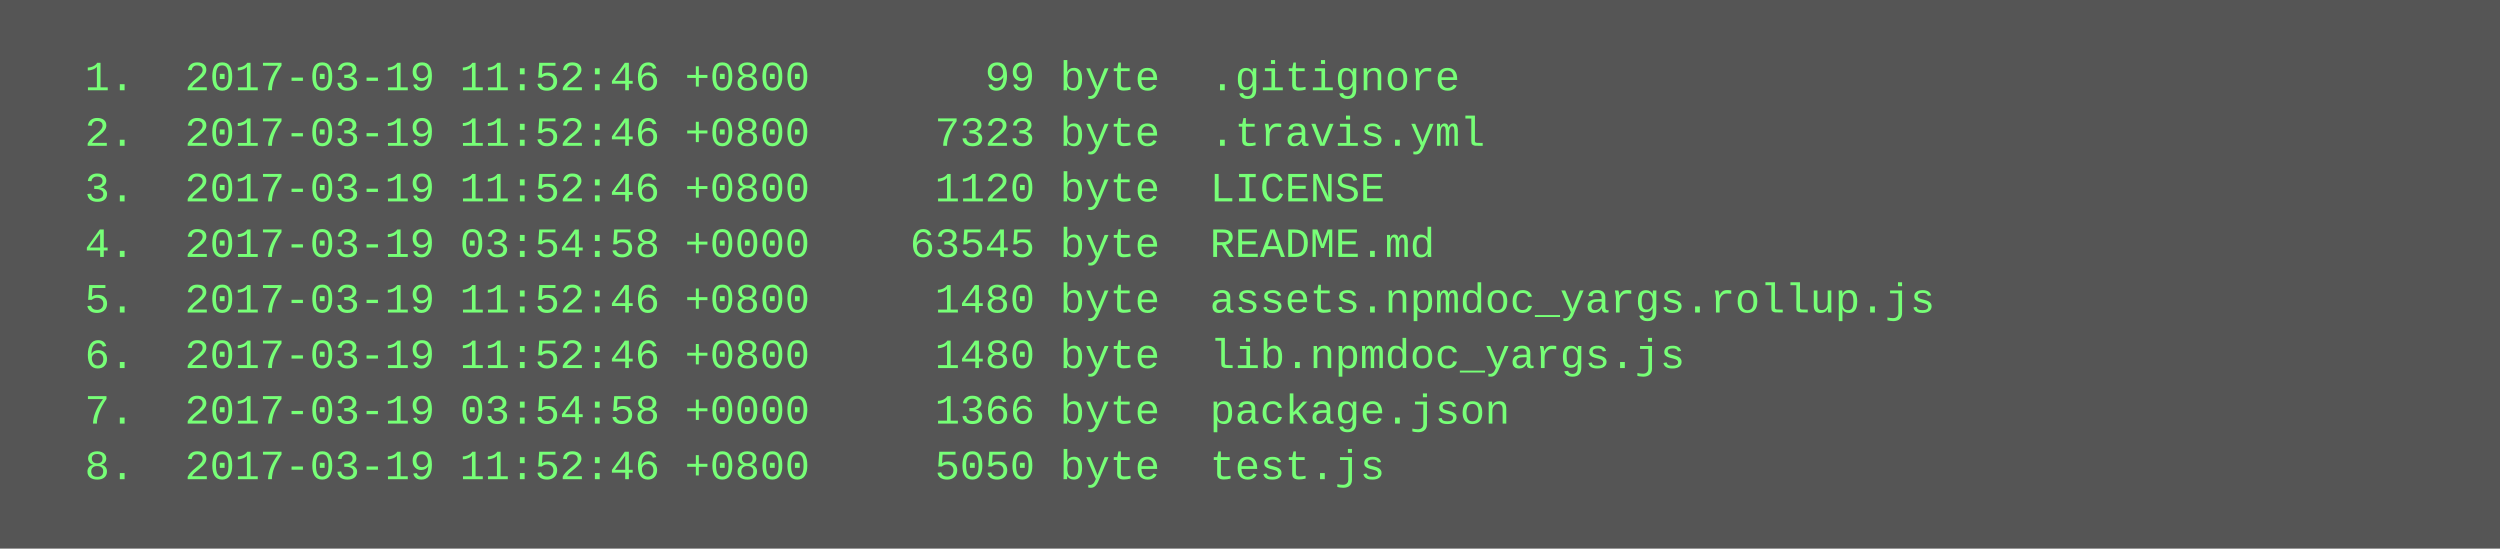
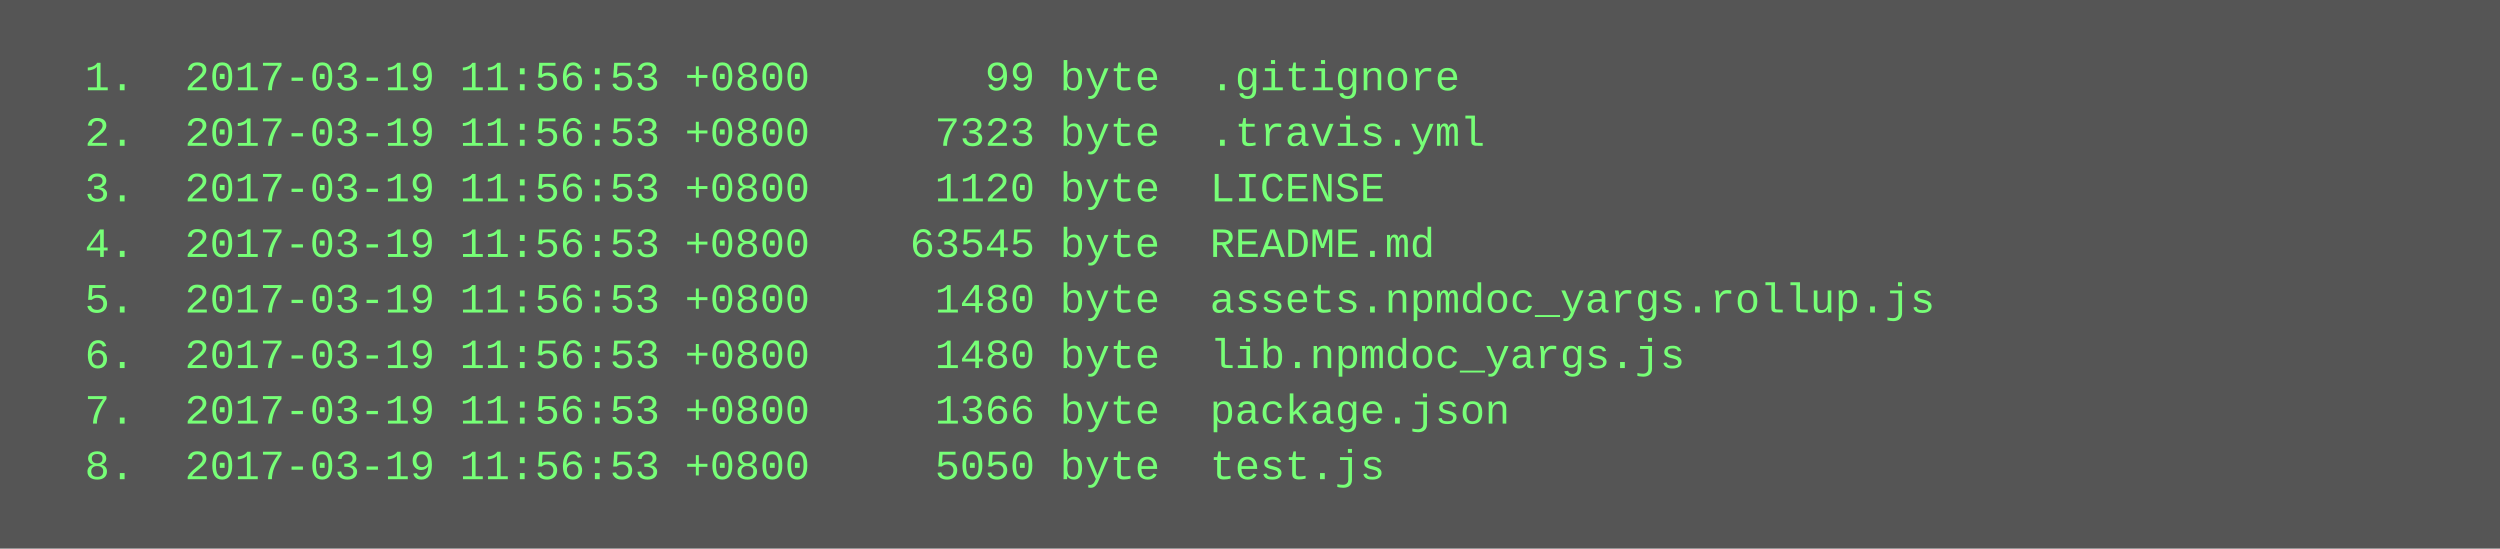
<svg xmlns="http://www.w3.org/2000/svg" height="158" width="720">
  <rect height="158" fill="#555" width="720" />
  <text fill="#7f7" font-family="Courier New" font-size="12" xml:space="preserve">
-     <tspan x="10" y="26">  1.  2017-03-19 11:52:46 +0800       99 byte  .gitignore</tspan>
-     <tspan x="10" y="42">  2.  2017-03-19 11:52:46 +0800     7323 byte  .travis.yml</tspan>
-     <tspan x="10" y="58">  3.  2017-03-19 11:52:46 +0800     1120 byte  LICENSE</tspan>
-     <tspan x="10" y="74">  4.  2017-03-19 03:54:58 +0000    63545 byte  README.md</tspan>
-     <tspan x="10" y="90">  5.  2017-03-19 11:52:46 +0800     1480 byte  assets.npmdoc_yargs.rollup.js</tspan>
-     <tspan x="10" y="106">  6.  2017-03-19 11:52:46 +0800     1480 byte  lib.npmdoc_yargs.js</tspan>
-     <tspan x="10" y="122">  7.  2017-03-19 03:54:58 +0000     1366 byte  package.json</tspan>
-     <tspan x="10" y="138">  8.  2017-03-19 11:52:46 +0800     5050 byte  test.js</tspan>
+     <tspan x="10" y="26">  1.  2017-03-19 11:56:53 +0800       99 byte  .gitignore</tspan>
+     <tspan x="10" y="42">  2.  2017-03-19 11:56:53 +0800     7323 byte  .travis.yml</tspan>
+     <tspan x="10" y="58">  3.  2017-03-19 11:56:53 +0800     1120 byte  LICENSE</tspan>
+     <tspan x="10" y="74">  4.  2017-03-19 11:56:53 +0800    63545 byte  README.md</tspan>
+     <tspan x="10" y="90">  5.  2017-03-19 11:56:53 +0800     1480 byte  assets.npmdoc_yargs.rollup.js</tspan>
+     <tspan x="10" y="106">  6.  2017-03-19 11:56:53 +0800     1480 byte  lib.npmdoc_yargs.js</tspan>
+     <tspan x="10" y="122">  7.  2017-03-19 11:56:53 +0800     1366 byte  package.json</tspan>
+     <tspan x="10" y="138">  8.  2017-03-19 11:56:53 +0800     5050 byte  test.js</tspan>
  </text>
</svg>
